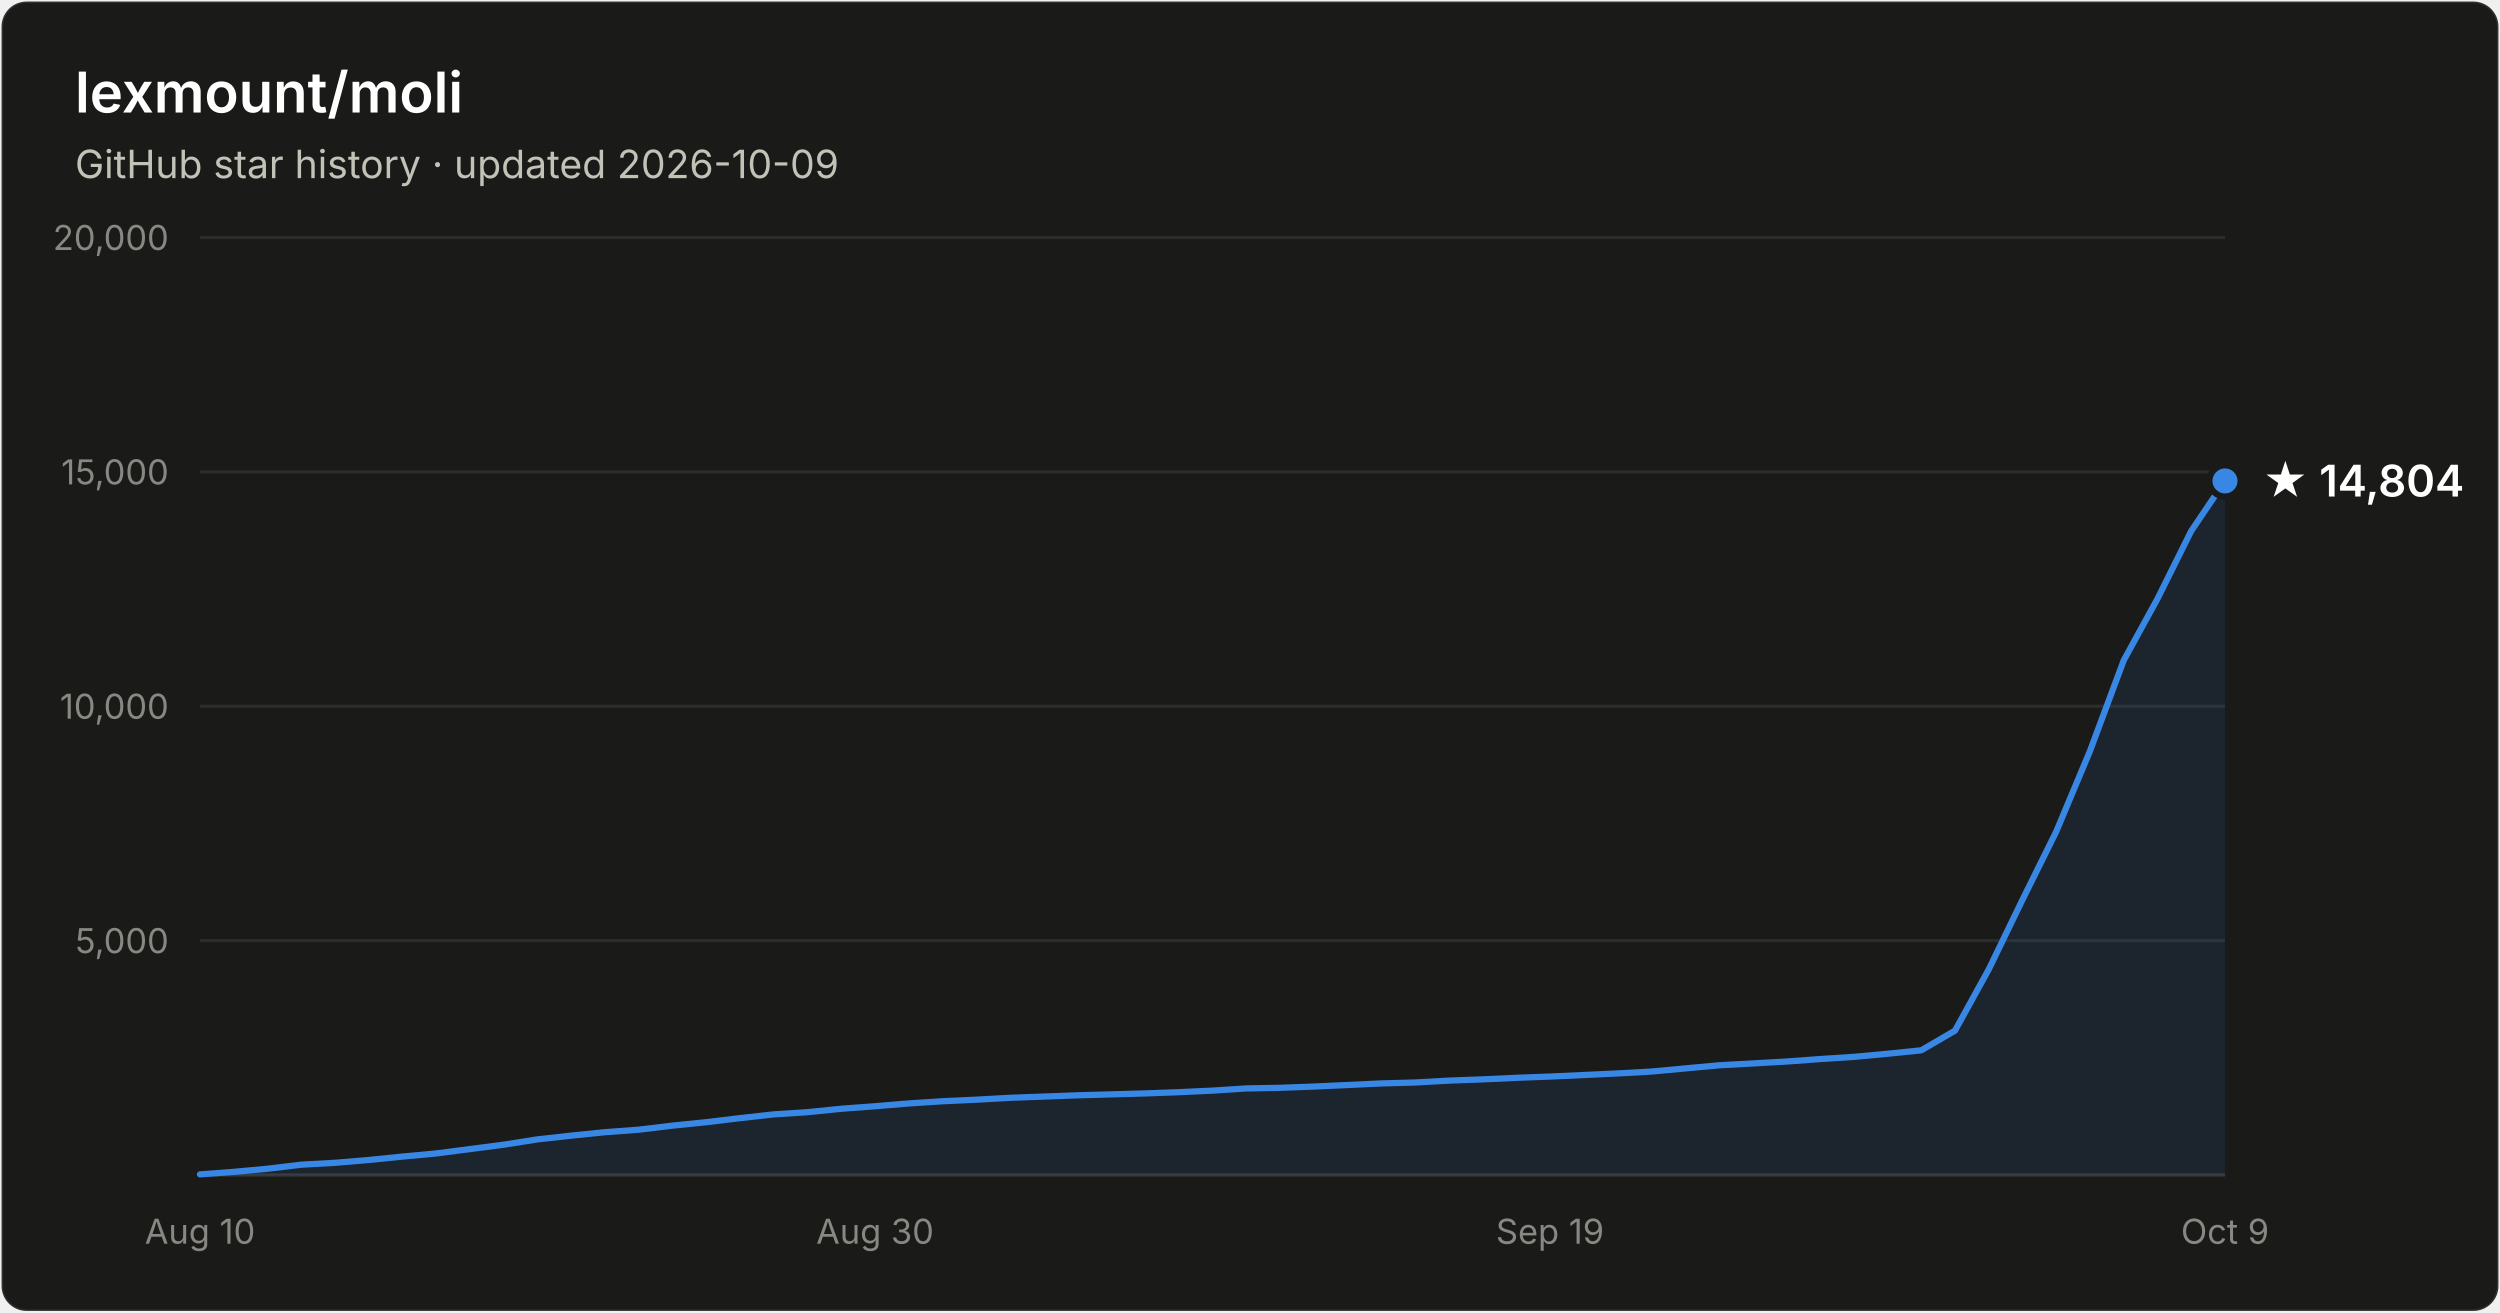
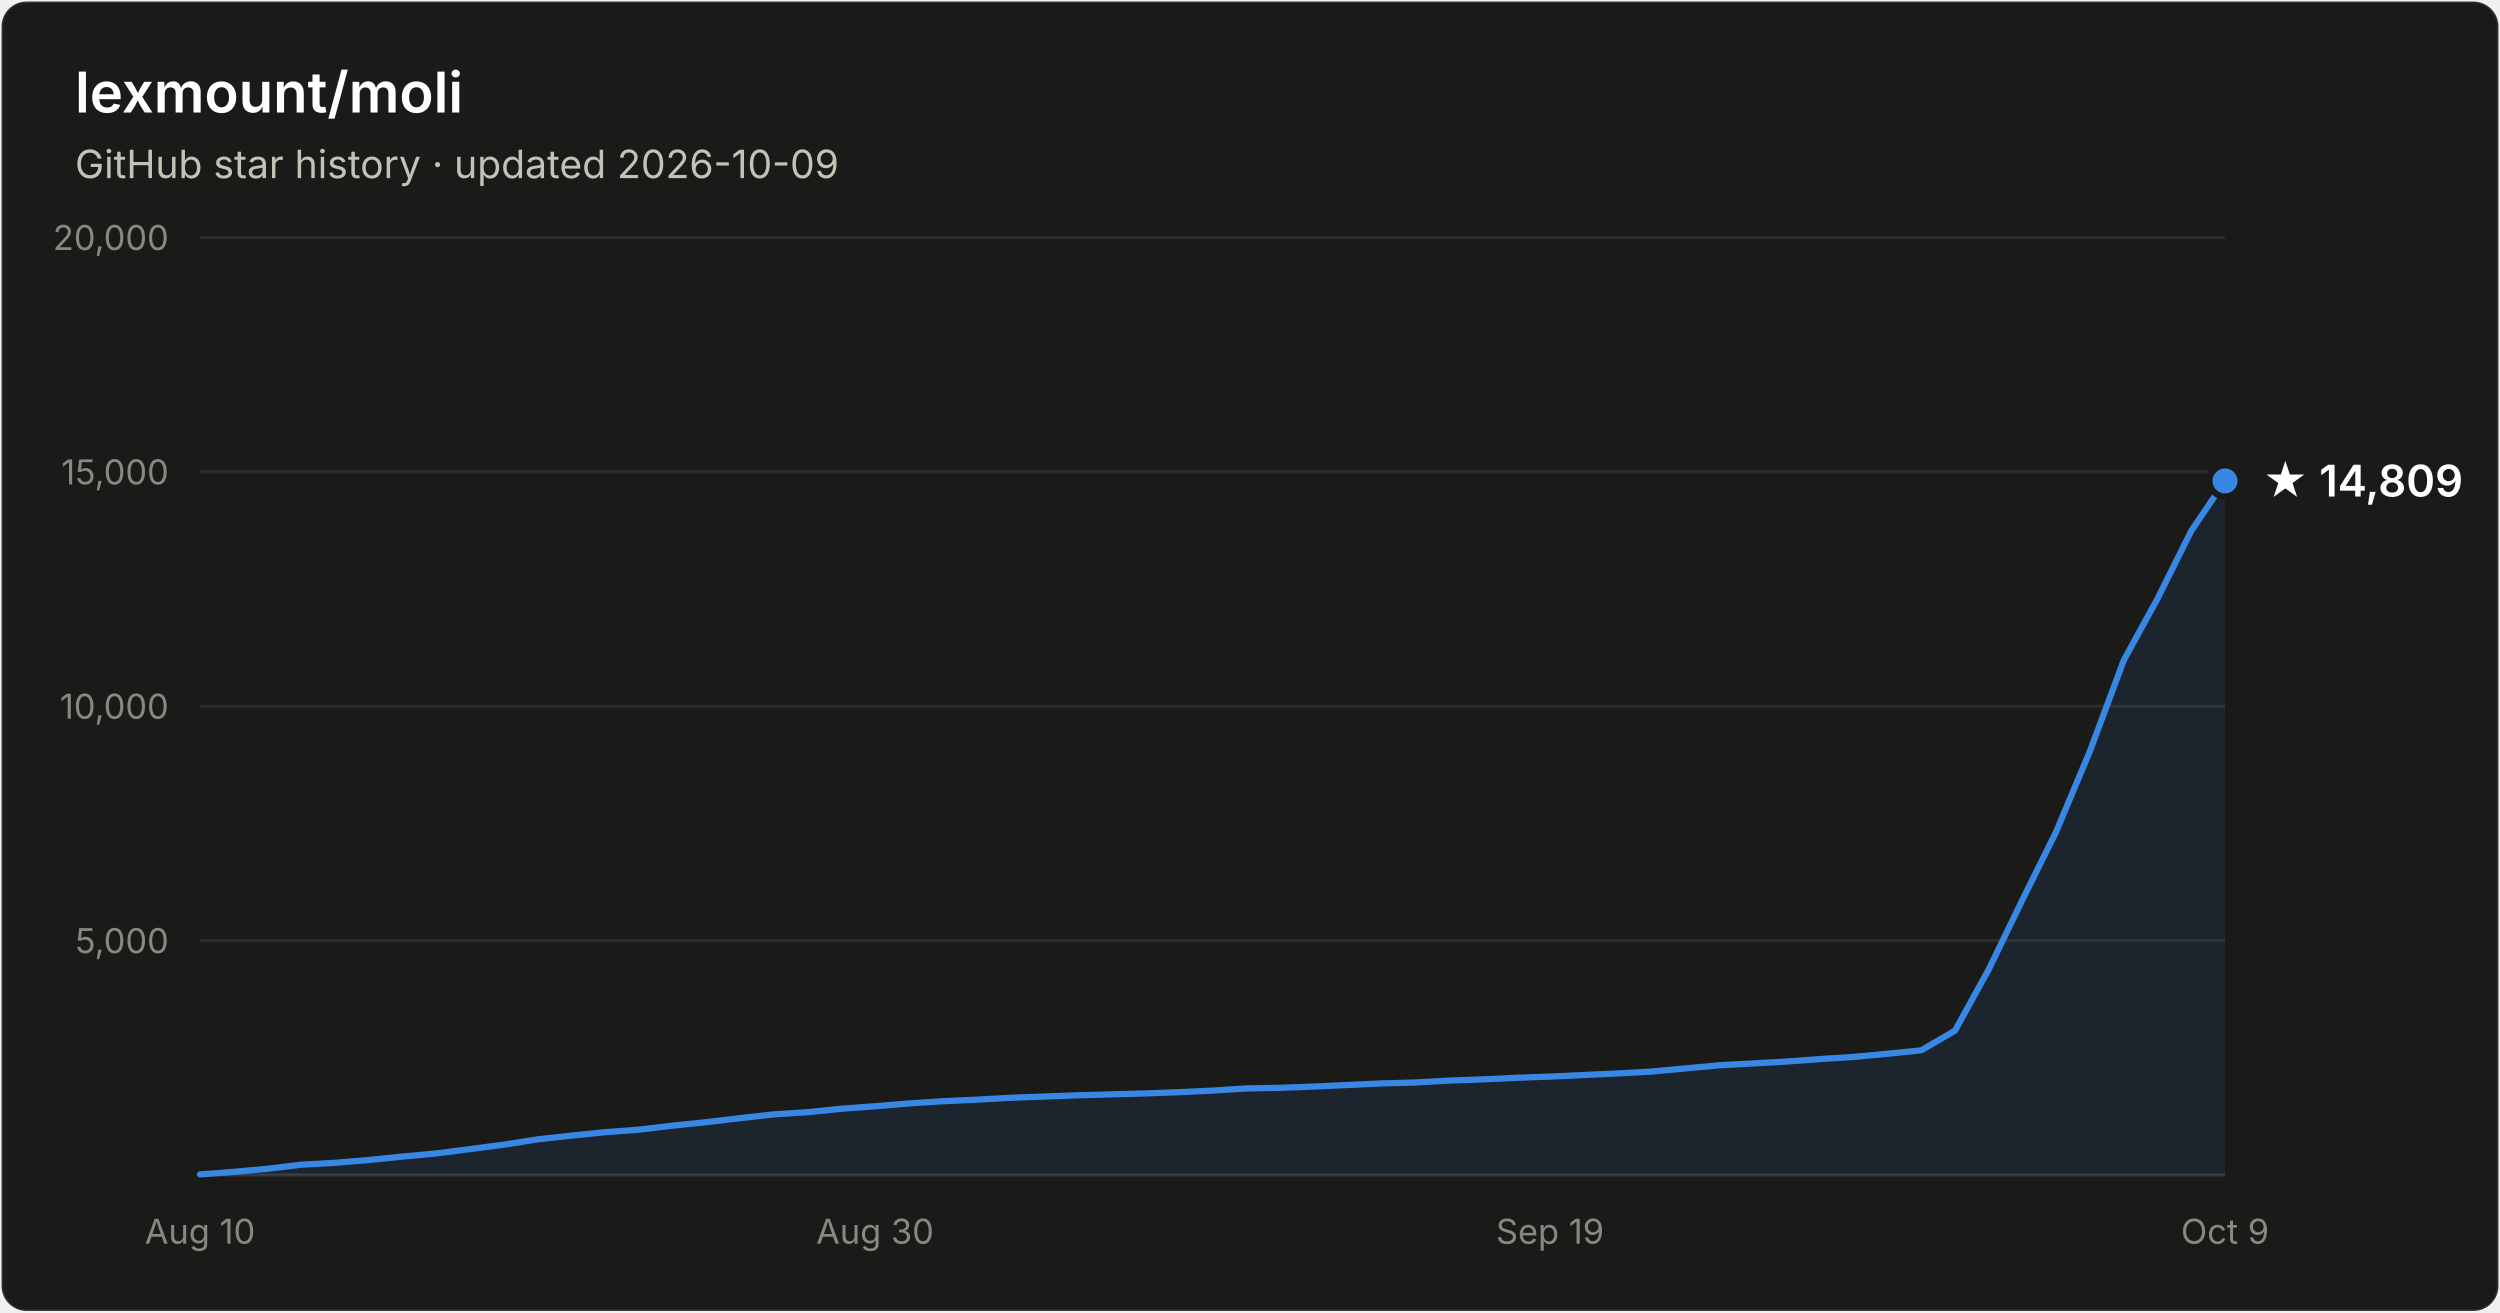
- <svg xmlns="http://www.w3.org/2000/svg" width="800" height="420" viewBox="0 0 800 420" font-family="system-ui, -apple-system, Segoe UI, sans-serif" role="img" aria-label="Star history of lexmount/moli: 14,804 stars as of 2026-10-09">
+ <svg xmlns="http://www.w3.org/2000/svg" width="800" height="420" viewBox="0 0 800 420" font-family="system-ui, -apple-system, Segoe UI, sans-serif" role="img" aria-label="Star history of lexmount/moli: 14,809 stars as of 2026-10-09">
  <rect x="0.5" y="0.5" width="799" height="419" rx="8" fill="#1a1a19" stroke="rgba(255,255,255,0.10)" />
  <text x="24" y="36" fill="#ffffff" font-size="18" font-weight="600">lexmount/moli</text>
  <text x="24" y="57" fill="#c3c2b7" font-size="12.5">GitHub star history · updated 2026-10-09</text>
  <line x1="64" y1="301.0" x2="712" y2="301.0" stroke="#2c2c2a" stroke-width="1" />
  <text x="54" y="305.0" text-anchor="end" fill="#898781" font-size="11" style="font-variant-numeric:tabular-nums">5,000</text>
  <line x1="64" y1="226.0" x2="712" y2="226.0" stroke="#2c2c2a" stroke-width="1" />
  <text x="54" y="230.0" text-anchor="end" fill="#898781" font-size="11" style="font-variant-numeric:tabular-nums">10,000</text>
  <line x1="64" y1="151.0" x2="712" y2="151.0" stroke="#2c2c2a" stroke-width="1" />
  <text x="54" y="155.0" text-anchor="end" fill="#898781" font-size="11" style="font-variant-numeric:tabular-nums">15,000</text>
  <line x1="64" y1="76.0" x2="712" y2="76.0" stroke="#2c2c2a" stroke-width="1" />
  <text x="54" y="80.0" text-anchor="end" fill="#898781" font-size="11" style="font-variant-numeric:tabular-nums">20,000</text>
  <line x1="64" y1="376" x2="712" y2="376" stroke="#383835" stroke-width="1" />
  <text x="64.0" y="398" text-anchor="middle" fill="#898781" font-size="11" style="font-variant-numeric:tabular-nums">Aug 10</text>
  <text x="280.0" y="398" text-anchor="middle" fill="#898781" font-size="11" style="font-variant-numeric:tabular-nums">Aug 30</text>
  <text x="496.0" y="398" text-anchor="middle" fill="#898781" font-size="11" style="font-variant-numeric:tabular-nums">Sep 19</text>
  <text x="712.0" y="398" text-anchor="middle" fill="#898781" font-size="11" style="font-variant-numeric:tabular-nums">Oct 9</text>
  <path d="M64.0 375.8 L74.8 375.0 L85.6 374.0 L96.4 372.7 L107.2 372.1 L118.0 371.2 L128.8 370.1 L139.6 369.1 L150.4 367.7 L161.2 366.3 L172.0 364.6 L182.8 363.4 L193.6 362.3 L204.4 361.5 L215.2 360.2 L226.0 359.1 L236.8 357.8 L247.6 356.6 L258.4 355.9 L269.2 354.8 L280.0 354.0 L290.8 353.1 L301.6 352.4 L312.4 351.9 L323.2 351.3 L334.0 350.9 L344.8 350.5 L355.6 350.2 L366.4 349.9 L377.2 349.5 L388.0 349.0 L398.8 348.3 L409.6 348.1 L420.4 347.7 L431.2 347.2 L442.0 346.7 L452.8 346.4 L463.6 345.8 L474.4 345.4 L485.2 344.9 L496.0 344.5 L506.8 344.0 L517.6 343.5 L528.4 342.9 L539.2 341.9 L550.0 340.9 L560.8 340.3 L571.6 339.7 L582.4 338.9 L593.2 338.2 L604.0 337.2 L614.8 336.1 L625.6 329.8 L636.4 310.2 L647.2 287.9 L658.0 266.1 L668.8 240.3 L679.6 211.3 L690.4 191.6 L701.2 169.9 L712.0 153.9 L712.0 376 L64.0 376 Z" fill="#3987e5" fill-opacity="0.1" />
  <path d="M64.0 375.8 L74.8 375.0 L85.6 374.0 L96.4 372.7 L107.2 372.1 L118.0 371.2 L128.8 370.1 L139.6 369.1 L150.4 367.7 L161.2 366.3 L172.0 364.6 L182.8 363.4 L193.6 362.3 L204.4 361.5 L215.2 360.2 L226.0 359.1 L236.8 357.8 L247.6 356.6 L258.4 355.9 L269.2 354.8 L280.0 354.0 L290.8 353.1 L301.6 352.4 L312.4 351.9 L323.2 351.3 L334.0 350.9 L344.8 350.5 L355.6 350.2 L366.4 349.9 L377.2 349.5 L388.0 349.0 L398.8 348.3 L409.6 348.1 L420.4 347.7 L431.2 347.2 L442.0 346.7 L452.8 346.4 L463.6 345.8 L474.4 345.4 L485.2 344.9 L496.0 344.5 L506.8 344.0 L517.6 343.5 L528.4 342.9 L539.2 341.9 L550.0 340.9 L560.8 340.3 L571.6 339.7 L582.4 338.9 L593.2 338.2 L604.0 337.2 L614.8 336.1 L625.6 329.8 L636.4 310.2 L647.2 287.9 L658.0 266.1 L668.8 240.3 L679.6 211.3 L690.4 191.6 L701.2 169.9 L712.0 153.9" fill="none" stroke="#3987e5" stroke-width="2" stroke-linejoin="round" stroke-linecap="round" />
  <circle cx="712.0" cy="153.9" r="5" fill="#3987e5" stroke="#1a1a19" stroke-width="2" />
-   <text x="724.0" y="158.9" fill="#ffffff" font-size="14" font-weight="600">★ 14,804</text>
+   <text x="724.0" y="158.9" fill="#ffffff" font-size="14" font-weight="600">★ 14,809</text>
</svg>
